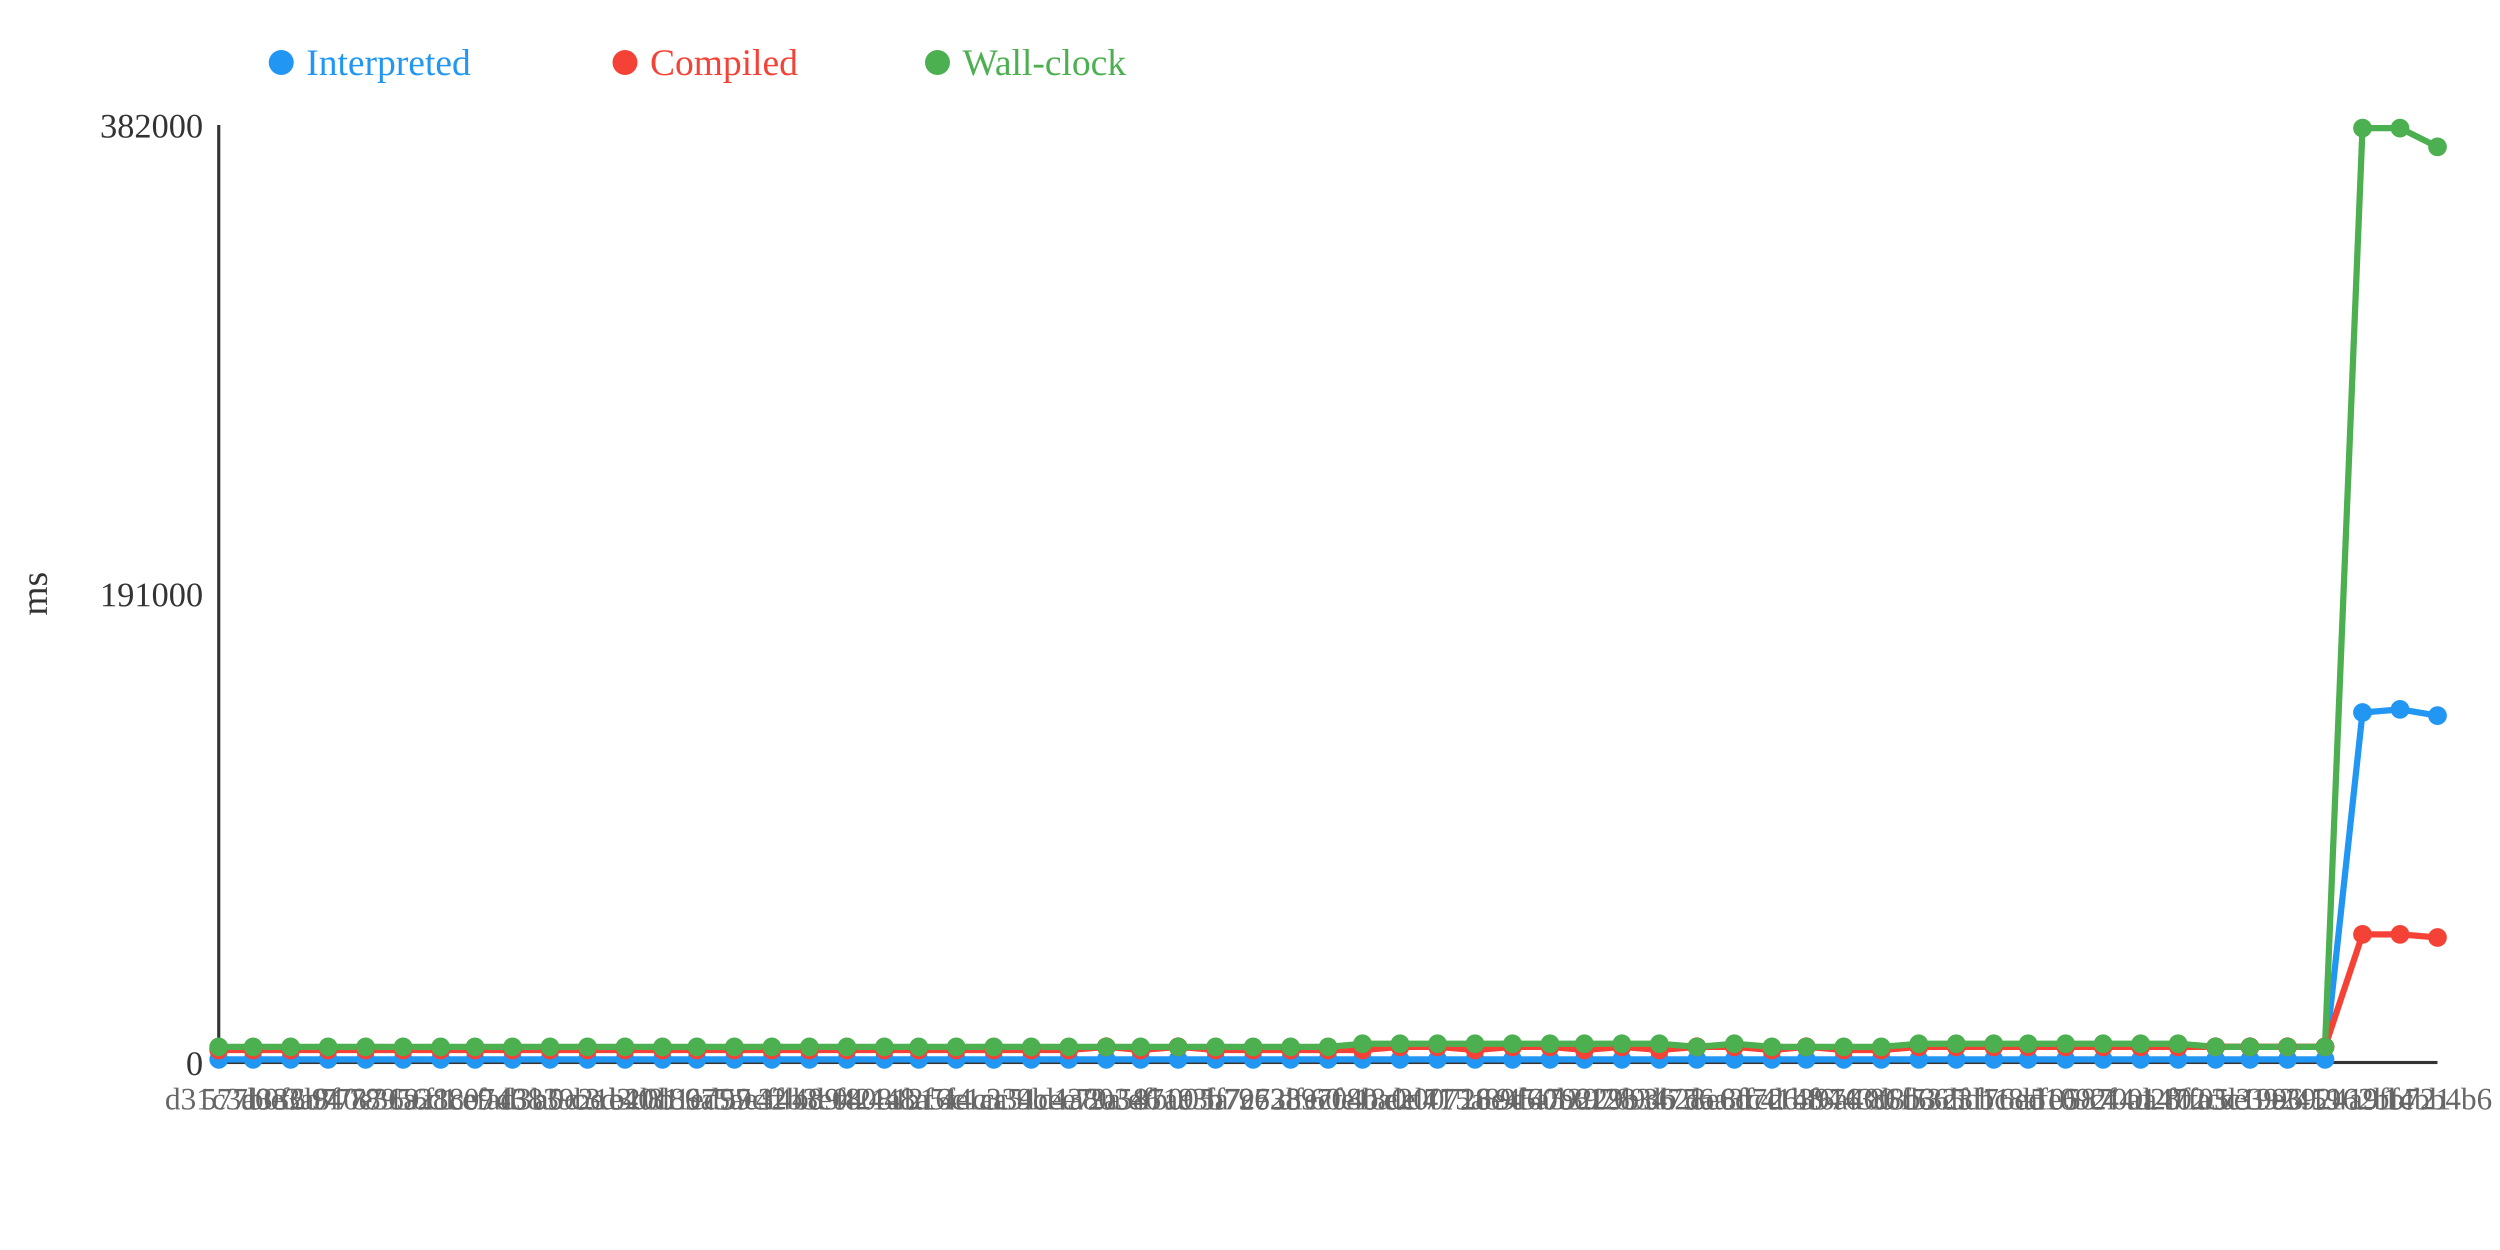
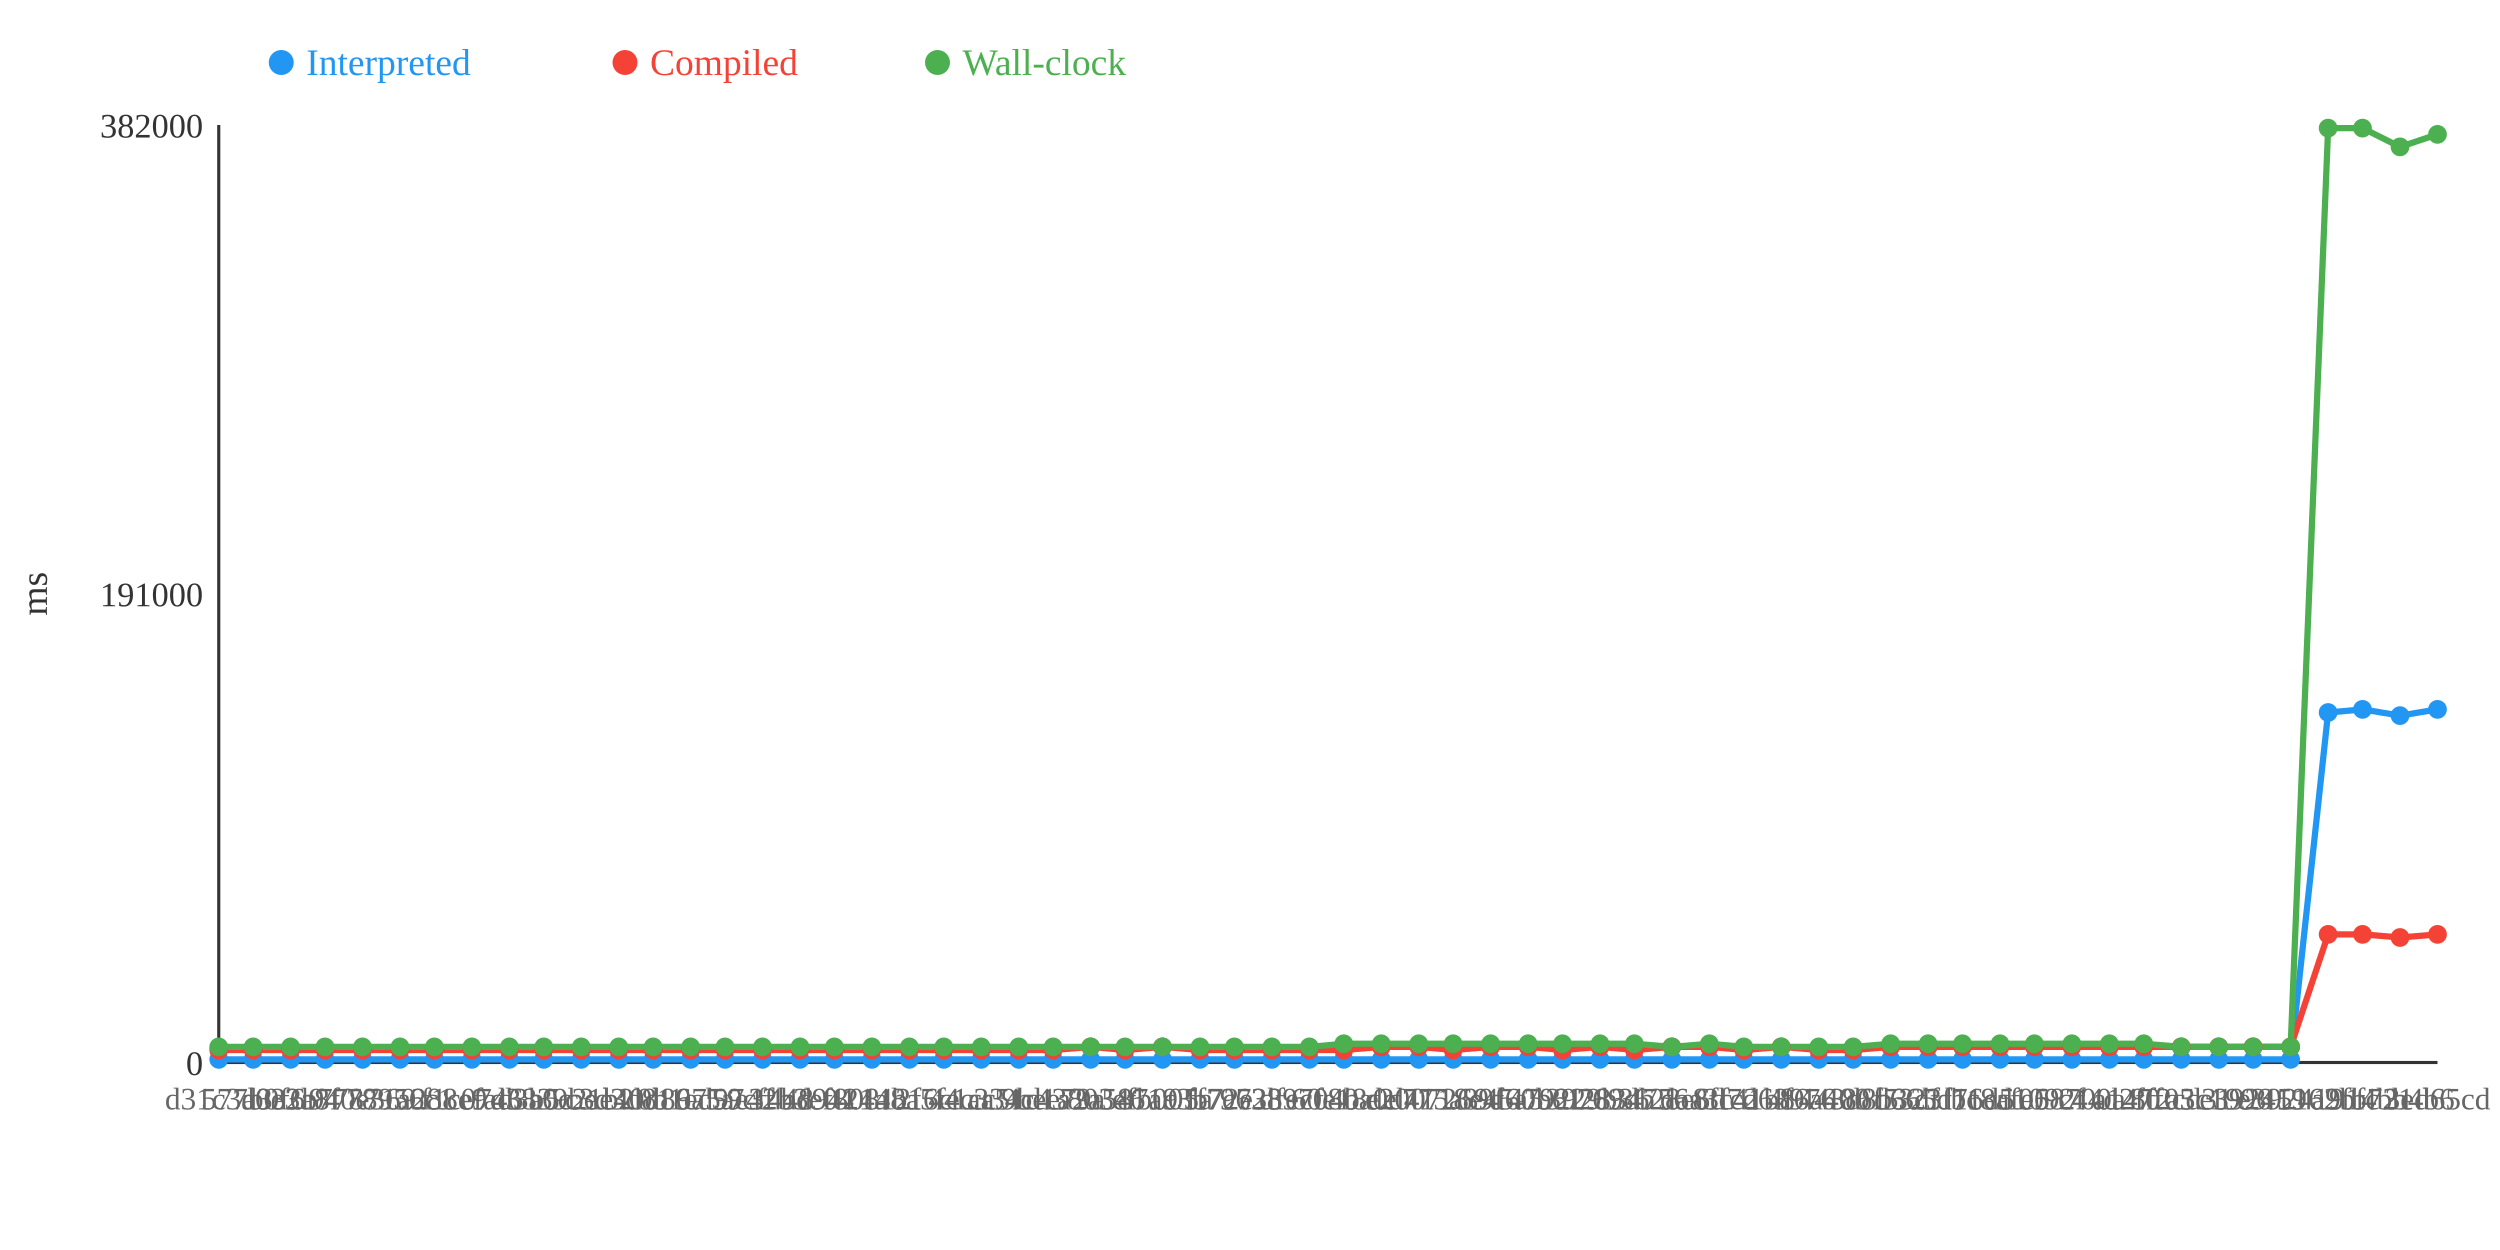
<svg xmlns="http://www.w3.org/2000/svg" width="800" height="400">
  <rect width="800" height="400" fill="white" />
  <line x1="70" y1="40" x2="70" y2="340" stroke="#333" stroke-width="1" />
  <line x1="70" y1="340" x2="780" y2="340" stroke="#333" stroke-width="1" />
  <text x="65" y="344" text-anchor="end" font-size="11" fill="#333">0</text>
  <text x="65" y="194" text-anchor="end" font-size="11" fill="#333">191000</text>
  <text x="65" y="44" text-anchor="end" font-size="11" fill="#333">382000</text>
  <text x="15" y="190" text-anchor="middle" font-size="12" fill="#333" transform="rotate(-90 15 190)">ms</text>
-   <polyline points="70,339 81,339 93,339 105,339 117,339 129,339 141,339 152,339 164,339 176,339 188,339 200,339 212,339 223,339 235,339 247,339 259,339 271,339 283,339 294,339 306,339 318,339 330,339 342,339 354,339 365,339 377,339 389,339 401,339 413,339 425,339 436,339 448,339 460,339 472,339 484,339 496,339 507,339 519,339 531,339 543,339 555,339 567,339 578,339 590,339 602,339 614,339 626,339 638,339 649,339 661,339 673,339 685,339 697,339 709,339 720,339 732,339 744,339 756,228 768,227 780,229" fill="none" stroke="#2196F3" stroke-width="2" />
-   <polyline points="70,336 81,336 93,336 105,336 117,336 129,336 141,336 152,336 164,336 176,336 188,336 200,336 212,336 223,336 235,336 247,336 259,336 271,336 283,336 294,336 306,336 318,336 330,336 342,336 354,335 365,336 377,335 389,336 401,336 413,336 425,336 436,336 448,335 460,335 472,336 484,335 496,335 507,336 519,335 531,336 543,335 555,335 567,336 578,335 590,336 602,336 614,335 626,335 638,335 649,335 661,335 673,335 685,335 697,335 709,335 720,335 732,335 744,335 756,299 768,299 780,300" fill="none" stroke="#F44336" stroke-width="2" />
-   <polyline points="70,335 81,335 93,335 105,335 117,335 129,335 141,335 152,335 164,335 176,335 188,335 200,335 212,335 223,335 235,335 247,335 259,335 271,335 283,335 294,335 306,335 318,335 330,335 342,335 354,335 365,335 377,335 389,335 401,335 413,335 425,335 436,334 448,334 460,334 472,334 484,334 496,334 507,334 519,334 531,334 543,335 555,334 567,335 578,335 590,335 602,335 614,334 626,334 638,334 649,334 661,334 673,334 685,334 697,334 709,335 720,335 732,335 744,335 756,41 768,41 780,47" fill="none" stroke="#4CAF50" stroke-width="2" />
+   <polyline points="70,339 81,339 93,339 104,339 116,339 128,339 139,339 151,339 163,339 174,339 186,339 198,339 209,339 221,339 232,339 244,339 256,339 267,339 279,339 291,339 302,339 314,339 326,339 337,339 349,339 360,339 372,339 384,339 395,339 407,339 419,339 430,339 442,339 454,339 465,339 477,339 489,339 500,339 512,339 523,339 535,339 547,339 558,339 570,339 582,339 593,339 605,339 617,339 628,339 640,339 651,339 663,339 675,339 686,339 698,339 710,339 721,339 733,339 745,228 756,227 768,229 780,227" fill="none" stroke="#2196F3" stroke-width="2" />
+   <polyline points="70,336 81,336 93,336 104,336 116,336 128,336 139,336 151,336 163,336 174,336 186,336 198,336 209,336 221,336 232,336 244,336 256,336 267,336 279,336 291,336 302,336 314,336 326,336 337,336 349,335 360,336 372,335 384,336 395,336 407,336 419,336 430,336 442,335 454,335 465,336 477,335 489,335 500,336 512,335 523,336 535,335 547,335 558,336 570,335 582,336 593,336 605,335 617,335 628,335 640,335 651,335 663,335 675,335 686,335 698,335 710,335 721,335 733,335 745,299 756,299 768,300 780,299" fill="none" stroke="#F44336" stroke-width="2" />
+   <polyline points="70,335 81,335 93,335 104,335 116,335 128,335 139,335 151,335 163,335 174,335 186,335 198,335 209,335 221,335 232,335 244,335 256,335 267,335 279,335 291,335 302,335 314,335 326,335 337,335 349,335 360,335 372,335 384,335 395,335 407,335 419,335 430,334 442,334 454,334 465,334 477,334 489,334 500,334 512,334 523,334 535,335 547,334 558,335 570,335 582,335 593,335 605,334 617,334 628,334 640,334 651,334 663,334 675,334 686,334 698,335 710,335 721,335 733,335 745,41 756,41 768,47 780,43" fill="none" stroke="#4CAF50" stroke-width="2" />
  <circle cx="70" cy="339" r="3" fill="#2196F3" />
  <circle cx="70" cy="336" r="3" fill="#F44336" />
  <circle cx="70" cy="335" r="3" fill="#4CAF50" />
  <circle cx="81" cy="339" r="3" fill="#2196F3" />
  <circle cx="81" cy="336" r="3" fill="#F44336" />
  <circle cx="81" cy="335" r="3" fill="#4CAF50" />
  <circle cx="93" cy="339" r="3" fill="#2196F3" />
  <circle cx="93" cy="336" r="3" fill="#F44336" />
  <circle cx="93" cy="335" r="3" fill="#4CAF50" />
-   <circle cx="105" cy="339" r="3" fill="#2196F3" />
-   <circle cx="105" cy="336" r="3" fill="#F44336" />
-   <circle cx="105" cy="335" r="3" fill="#4CAF50" />
-   <circle cx="117" cy="339" r="3" fill="#2196F3" />
-   <circle cx="117" cy="336" r="3" fill="#F44336" />
-   <circle cx="117" cy="335" r="3" fill="#4CAF50" />
-   <circle cx="129" cy="339" r="3" fill="#2196F3" />
-   <circle cx="129" cy="336" r="3" fill="#F44336" />
-   <circle cx="129" cy="335" r="3" fill="#4CAF50" />
-   <circle cx="141" cy="339" r="3" fill="#2196F3" />
-   <circle cx="141" cy="336" r="3" fill="#F44336" />
-   <circle cx="141" cy="335" r="3" fill="#4CAF50" />
-   <circle cx="152" cy="339" r="3" fill="#2196F3" />
-   <circle cx="152" cy="336" r="3" fill="#F44336" />
-   <circle cx="152" cy="335" r="3" fill="#4CAF50" />
-   <circle cx="164" cy="339" r="3" fill="#2196F3" />
-   <circle cx="164" cy="336" r="3" fill="#F44336" />
-   <circle cx="164" cy="335" r="3" fill="#4CAF50" />
-   <circle cx="176" cy="339" r="3" fill="#2196F3" />
-   <circle cx="176" cy="336" r="3" fill="#F44336" />
-   <circle cx="176" cy="335" r="3" fill="#4CAF50" />
-   <circle cx="188" cy="339" r="3" fill="#2196F3" />
-   <circle cx="188" cy="336" r="3" fill="#F44336" />
-   <circle cx="188" cy="335" r="3" fill="#4CAF50" />
-   <circle cx="200" cy="339" r="3" fill="#2196F3" />
-   <circle cx="200" cy="336" r="3" fill="#F44336" />
-   <circle cx="200" cy="335" r="3" fill="#4CAF50" />
-   <circle cx="212" cy="339" r="3" fill="#2196F3" />
-   <circle cx="212" cy="336" r="3" fill="#F44336" />
-   <circle cx="212" cy="335" r="3" fill="#4CAF50" />
-   <circle cx="223" cy="339" r="3" fill="#2196F3" />
-   <circle cx="223" cy="336" r="3" fill="#F44336" />
-   <circle cx="223" cy="335" r="3" fill="#4CAF50" />
-   <circle cx="235" cy="339" r="3" fill="#2196F3" />
-   <circle cx="235" cy="336" r="3" fill="#F44336" />
-   <circle cx="235" cy="335" r="3" fill="#4CAF50" />
-   <circle cx="247" cy="339" r="3" fill="#2196F3" />
-   <circle cx="247" cy="336" r="3" fill="#F44336" />
-   <circle cx="247" cy="335" r="3" fill="#4CAF50" />
-   <circle cx="259" cy="339" r="3" fill="#2196F3" />
-   <circle cx="259" cy="336" r="3" fill="#F44336" />
-   <circle cx="259" cy="335" r="3" fill="#4CAF50" />
-   <circle cx="271" cy="339" r="3" fill="#2196F3" />
-   <circle cx="271" cy="336" r="3" fill="#F44336" />
-   <circle cx="271" cy="335" r="3" fill="#4CAF50" />
-   <circle cx="283" cy="339" r="3" fill="#2196F3" />
-   <circle cx="283" cy="336" r="3" fill="#F44336" />
-   <circle cx="283" cy="335" r="3" fill="#4CAF50" />
-   <circle cx="294" cy="339" r="3" fill="#2196F3" />
-   <circle cx="294" cy="336" r="3" fill="#F44336" />
-   <circle cx="294" cy="335" r="3" fill="#4CAF50" />
-   <circle cx="306" cy="339" r="3" fill="#2196F3" />
-   <circle cx="306" cy="336" r="3" fill="#F44336" />
-   <circle cx="306" cy="335" r="3" fill="#4CAF50" />
-   <circle cx="318" cy="339" r="3" fill="#2196F3" />
-   <circle cx="318" cy="336" r="3" fill="#F44336" />
-   <circle cx="318" cy="335" r="3" fill="#4CAF50" />
-   <circle cx="330" cy="339" r="3" fill="#2196F3" />
-   <circle cx="330" cy="336" r="3" fill="#F44336" />
-   <circle cx="330" cy="335" r="3" fill="#4CAF50" />
-   <circle cx="342" cy="339" r="3" fill="#2196F3" />
-   <circle cx="342" cy="336" r="3" fill="#F44336" />
-   <circle cx="342" cy="335" r="3" fill="#4CAF50" />
-   <circle cx="354" cy="339" r="3" fill="#2196F3" />
-   <circle cx="354" cy="335" r="3" fill="#F44336" />
-   <circle cx="354" cy="335" r="3" fill="#4CAF50" />
-   <circle cx="365" cy="339" r="3" fill="#2196F3" />
-   <circle cx="365" cy="336" r="3" fill="#F44336" />
-   <circle cx="365" cy="335" r="3" fill="#4CAF50" />
-   <circle cx="377" cy="339" r="3" fill="#2196F3" />
-   <circle cx="377" cy="335" r="3" fill="#F44336" />
-   <circle cx="377" cy="335" r="3" fill="#4CAF50" />
-   <circle cx="389" cy="339" r="3" fill="#2196F3" />
-   <circle cx="389" cy="336" r="3" fill="#F44336" />
-   <circle cx="389" cy="335" r="3" fill="#4CAF50" />
-   <circle cx="401" cy="339" r="3" fill="#2196F3" />
-   <circle cx="401" cy="336" r="3" fill="#F44336" />
-   <circle cx="401" cy="335" r="3" fill="#4CAF50" />
-   <circle cx="413" cy="339" r="3" fill="#2196F3" />
-   <circle cx="413" cy="336" r="3" fill="#F44336" />
-   <circle cx="413" cy="335" r="3" fill="#4CAF50" />
-   <circle cx="425" cy="339" r="3" fill="#2196F3" />
-   <circle cx="425" cy="336" r="3" fill="#F44336" />
-   <circle cx="425" cy="335" r="3" fill="#4CAF50" />
-   <circle cx="436" cy="339" r="3" fill="#2196F3" />
-   <circle cx="436" cy="336" r="3" fill="#F44336" />
-   <circle cx="436" cy="334" r="3" fill="#4CAF50" />
-   <circle cx="448" cy="339" r="3" fill="#2196F3" />
-   <circle cx="448" cy="335" r="3" fill="#F44336" />
-   <circle cx="448" cy="334" r="3" fill="#4CAF50" />
-   <circle cx="460" cy="339" r="3" fill="#2196F3" />
-   <circle cx="460" cy="335" r="3" fill="#F44336" />
-   <circle cx="460" cy="334" r="3" fill="#4CAF50" />
-   <circle cx="472" cy="339" r="3" fill="#2196F3" />
-   <circle cx="472" cy="336" r="3" fill="#F44336" />
-   <circle cx="472" cy="334" r="3" fill="#4CAF50" />
-   <circle cx="484" cy="339" r="3" fill="#2196F3" />
-   <circle cx="484" cy="335" r="3" fill="#F44336" />
-   <circle cx="484" cy="334" r="3" fill="#4CAF50" />
-   <circle cx="496" cy="339" r="3" fill="#2196F3" />
-   <circle cx="496" cy="335" r="3" fill="#F44336" />
-   <circle cx="496" cy="334" r="3" fill="#4CAF50" />
-   <circle cx="507" cy="339" r="3" fill="#2196F3" />
-   <circle cx="507" cy="336" r="3" fill="#F44336" />
-   <circle cx="507" cy="334" r="3" fill="#4CAF50" />
-   <circle cx="519" cy="339" r="3" fill="#2196F3" />
-   <circle cx="519" cy="335" r="3" fill="#F44336" />
-   <circle cx="519" cy="334" r="3" fill="#4CAF50" />
-   <circle cx="531" cy="339" r="3" fill="#2196F3" />
-   <circle cx="531" cy="336" r="3" fill="#F44336" />
-   <circle cx="531" cy="334" r="3" fill="#4CAF50" />
-   <circle cx="543" cy="339" r="3" fill="#2196F3" />
-   <circle cx="543" cy="335" r="3" fill="#F44336" />
-   <circle cx="543" cy="335" r="3" fill="#4CAF50" />
-   <circle cx="555" cy="339" r="3" fill="#2196F3" />
-   <circle cx="555" cy="335" r="3" fill="#F44336" />
-   <circle cx="555" cy="334" r="3" fill="#4CAF50" />
-   <circle cx="567" cy="339" r="3" fill="#2196F3" />
-   <circle cx="567" cy="336" r="3" fill="#F44336" />
-   <circle cx="567" cy="335" r="3" fill="#4CAF50" />
-   <circle cx="578" cy="339" r="3" fill="#2196F3" />
-   <circle cx="578" cy="335" r="3" fill="#F44336" />
-   <circle cx="578" cy="335" r="3" fill="#4CAF50" />
-   <circle cx="590" cy="339" r="3" fill="#2196F3" />
-   <circle cx="590" cy="336" r="3" fill="#F44336" />
-   <circle cx="590" cy="335" r="3" fill="#4CAF50" />
-   <circle cx="602" cy="339" r="3" fill="#2196F3" />
-   <circle cx="602" cy="336" r="3" fill="#F44336" />
-   <circle cx="602" cy="335" r="3" fill="#4CAF50" />
-   <circle cx="614" cy="339" r="3" fill="#2196F3" />
-   <circle cx="614" cy="335" r="3" fill="#F44336" />
-   <circle cx="614" cy="334" r="3" fill="#4CAF50" />
-   <circle cx="626" cy="339" r="3" fill="#2196F3" />
-   <circle cx="626" cy="335" r="3" fill="#F44336" />
-   <circle cx="626" cy="334" r="3" fill="#4CAF50" />
-   <circle cx="638" cy="339" r="3" fill="#2196F3" />
-   <circle cx="638" cy="335" r="3" fill="#F44336" />
-   <circle cx="638" cy="334" r="3" fill="#4CAF50" />
-   <circle cx="649" cy="339" r="3" fill="#2196F3" />
-   <circle cx="649" cy="335" r="3" fill="#F44336" />
-   <circle cx="649" cy="334" r="3" fill="#4CAF50" />
-   <circle cx="661" cy="339" r="3" fill="#2196F3" />
-   <circle cx="661" cy="335" r="3" fill="#F44336" />
-   <circle cx="661" cy="334" r="3" fill="#4CAF50" />
-   <circle cx="673" cy="339" r="3" fill="#2196F3" />
-   <circle cx="673" cy="335" r="3" fill="#F44336" />
-   <circle cx="673" cy="334" r="3" fill="#4CAF50" />
-   <circle cx="685" cy="339" r="3" fill="#2196F3" />
-   <circle cx="685" cy="335" r="3" fill="#F44336" />
-   <circle cx="685" cy="334" r="3" fill="#4CAF50" />
-   <circle cx="697" cy="339" r="3" fill="#2196F3" />
-   <circle cx="697" cy="335" r="3" fill="#F44336" />
-   <circle cx="697" cy="334" r="3" fill="#4CAF50" />
-   <circle cx="709" cy="339" r="3" fill="#2196F3" />
-   <circle cx="709" cy="335" r="3" fill="#F44336" />
-   <circle cx="709" cy="335" r="3" fill="#4CAF50" />
-   <circle cx="720" cy="339" r="3" fill="#2196F3" />
-   <circle cx="720" cy="335" r="3" fill="#F44336" />
-   <circle cx="720" cy="335" r="3" fill="#4CAF50" />
-   <circle cx="732" cy="339" r="3" fill="#2196F3" />
-   <circle cx="732" cy="335" r="3" fill="#F44336" />
-   <circle cx="732" cy="335" r="3" fill="#4CAF50" />
-   <circle cx="744" cy="339" r="3" fill="#2196F3" />
-   <circle cx="744" cy="335" r="3" fill="#F44336" />
-   <circle cx="744" cy="335" r="3" fill="#4CAF50" />
-   <circle cx="756" cy="228" r="3" fill="#2196F3" />
+   <circle cx="104" cy="339" r="3" fill="#2196F3" />
+   <circle cx="104" cy="336" r="3" fill="#F44336" />
+   <circle cx="104" cy="335" r="3" fill="#4CAF50" />
+   <circle cx="116" cy="339" r="3" fill="#2196F3" />
+   <circle cx="116" cy="336" r="3" fill="#F44336" />
+   <circle cx="116" cy="335" r="3" fill="#4CAF50" />
+   <circle cx="128" cy="339" r="3" fill="#2196F3" />
+   <circle cx="128" cy="336" r="3" fill="#F44336" />
+   <circle cx="128" cy="335" r="3" fill="#4CAF50" />
+   <circle cx="139" cy="339" r="3" fill="#2196F3" />
+   <circle cx="139" cy="336" r="3" fill="#F44336" />
+   <circle cx="139" cy="335" r="3" fill="#4CAF50" />
+   <circle cx="151" cy="339" r="3" fill="#2196F3" />
+   <circle cx="151" cy="336" r="3" fill="#F44336" />
+   <circle cx="151" cy="335" r="3" fill="#4CAF50" />
+   <circle cx="163" cy="339" r="3" fill="#2196F3" />
+   <circle cx="163" cy="336" r="3" fill="#F44336" />
+   <circle cx="163" cy="335" r="3" fill="#4CAF50" />
+   <circle cx="174" cy="339" r="3" fill="#2196F3" />
+   <circle cx="174" cy="336" r="3" fill="#F44336" />
+   <circle cx="174" cy="335" r="3" fill="#4CAF50" />
+   <circle cx="186" cy="339" r="3" fill="#2196F3" />
+   <circle cx="186" cy="336" r="3" fill="#F44336" />
+   <circle cx="186" cy="335" r="3" fill="#4CAF50" />
+   <circle cx="198" cy="339" r="3" fill="#2196F3" />
+   <circle cx="198" cy="336" r="3" fill="#F44336" />
+   <circle cx="198" cy="335" r="3" fill="#4CAF50" />
+   <circle cx="209" cy="339" r="3" fill="#2196F3" />
+   <circle cx="209" cy="336" r="3" fill="#F44336" />
+   <circle cx="209" cy="335" r="3" fill="#4CAF50" />
+   <circle cx="221" cy="339" r="3" fill="#2196F3" />
+   <circle cx="221" cy="336" r="3" fill="#F44336" />
+   <circle cx="221" cy="335" r="3" fill="#4CAF50" />
+   <circle cx="232" cy="339" r="3" fill="#2196F3" />
+   <circle cx="232" cy="336" r="3" fill="#F44336" />
+   <circle cx="232" cy="335" r="3" fill="#4CAF50" />
+   <circle cx="244" cy="339" r="3" fill="#2196F3" />
+   <circle cx="244" cy="336" r="3" fill="#F44336" />
+   <circle cx="244" cy="335" r="3" fill="#4CAF50" />
+   <circle cx="256" cy="339" r="3" fill="#2196F3" />
+   <circle cx="256" cy="336" r="3" fill="#F44336" />
+   <circle cx="256" cy="335" r="3" fill="#4CAF50" />
+   <circle cx="267" cy="339" r="3" fill="#2196F3" />
+   <circle cx="267" cy="336" r="3" fill="#F44336" />
+   <circle cx="267" cy="335" r="3" fill="#4CAF50" />
+   <circle cx="279" cy="339" r="3" fill="#2196F3" />
+   <circle cx="279" cy="336" r="3" fill="#F44336" />
+   <circle cx="279" cy="335" r="3" fill="#4CAF50" />
+   <circle cx="291" cy="339" r="3" fill="#2196F3" />
+   <circle cx="291" cy="336" r="3" fill="#F44336" />
+   <circle cx="291" cy="335" r="3" fill="#4CAF50" />
+   <circle cx="302" cy="339" r="3" fill="#2196F3" />
+   <circle cx="302" cy="336" r="3" fill="#F44336" />
+   <circle cx="302" cy="335" r="3" fill="#4CAF50" />
+   <circle cx="314" cy="339" r="3" fill="#2196F3" />
+   <circle cx="314" cy="336" r="3" fill="#F44336" />
+   <circle cx="314" cy="335" r="3" fill="#4CAF50" />
+   <circle cx="326" cy="339" r="3" fill="#2196F3" />
+   <circle cx="326" cy="336" r="3" fill="#F44336" />
+   <circle cx="326" cy="335" r="3" fill="#4CAF50" />
+   <circle cx="337" cy="339" r="3" fill="#2196F3" />
+   <circle cx="337" cy="336" r="3" fill="#F44336" />
+   <circle cx="337" cy="335" r="3" fill="#4CAF50" />
+   <circle cx="349" cy="339" r="3" fill="#2196F3" />
+   <circle cx="349" cy="335" r="3" fill="#F44336" />
+   <circle cx="349" cy="335" r="3" fill="#4CAF50" />
+   <circle cx="360" cy="339" r="3" fill="#2196F3" />
+   <circle cx="360" cy="336" r="3" fill="#F44336" />
+   <circle cx="360" cy="335" r="3" fill="#4CAF50" />
+   <circle cx="372" cy="339" r="3" fill="#2196F3" />
+   <circle cx="372" cy="335" r="3" fill="#F44336" />
+   <circle cx="372" cy="335" r="3" fill="#4CAF50" />
+   <circle cx="384" cy="339" r="3" fill="#2196F3" />
+   <circle cx="384" cy="336" r="3" fill="#F44336" />
+   <circle cx="384" cy="335" r="3" fill="#4CAF50" />
+   <circle cx="395" cy="339" r="3" fill="#2196F3" />
+   <circle cx="395" cy="336" r="3" fill="#F44336" />
+   <circle cx="395" cy="335" r="3" fill="#4CAF50" />
+   <circle cx="407" cy="339" r="3" fill="#2196F3" />
+   <circle cx="407" cy="336" r="3" fill="#F44336" />
+   <circle cx="407" cy="335" r="3" fill="#4CAF50" />
+   <circle cx="419" cy="339" r="3" fill="#2196F3" />
+   <circle cx="419" cy="336" r="3" fill="#F44336" />
+   <circle cx="419" cy="335" r="3" fill="#4CAF50" />
+   <circle cx="430" cy="339" r="3" fill="#2196F3" />
+   <circle cx="430" cy="336" r="3" fill="#F44336" />
+   <circle cx="430" cy="334" r="3" fill="#4CAF50" />
+   <circle cx="442" cy="339" r="3" fill="#2196F3" />
+   <circle cx="442" cy="335" r="3" fill="#F44336" />
+   <circle cx="442" cy="334" r="3" fill="#4CAF50" />
+   <circle cx="454" cy="339" r="3" fill="#2196F3" />
+   <circle cx="454" cy="335" r="3" fill="#F44336" />
+   <circle cx="454" cy="334" r="3" fill="#4CAF50" />
+   <circle cx="465" cy="339" r="3" fill="#2196F3" />
+   <circle cx="465" cy="336" r="3" fill="#F44336" />
+   <circle cx="465" cy="334" r="3" fill="#4CAF50" />
+   <circle cx="477" cy="339" r="3" fill="#2196F3" />
+   <circle cx="477" cy="335" r="3" fill="#F44336" />
+   <circle cx="477" cy="334" r="3" fill="#4CAF50" />
+   <circle cx="489" cy="339" r="3" fill="#2196F3" />
+   <circle cx="489" cy="335" r="3" fill="#F44336" />
+   <circle cx="489" cy="334" r="3" fill="#4CAF50" />
+   <circle cx="500" cy="339" r="3" fill="#2196F3" />
+   <circle cx="500" cy="336" r="3" fill="#F44336" />
+   <circle cx="500" cy="334" r="3" fill="#4CAF50" />
+   <circle cx="512" cy="339" r="3" fill="#2196F3" />
+   <circle cx="512" cy="335" r="3" fill="#F44336" />
+   <circle cx="512" cy="334" r="3" fill="#4CAF50" />
+   <circle cx="523" cy="339" r="3" fill="#2196F3" />
+   <circle cx="523" cy="336" r="3" fill="#F44336" />
+   <circle cx="523" cy="334" r="3" fill="#4CAF50" />
+   <circle cx="535" cy="339" r="3" fill="#2196F3" />
+   <circle cx="535" cy="335" r="3" fill="#F44336" />
+   <circle cx="535" cy="335" r="3" fill="#4CAF50" />
+   <circle cx="547" cy="339" r="3" fill="#2196F3" />
+   <circle cx="547" cy="335" r="3" fill="#F44336" />
+   <circle cx="547" cy="334" r="3" fill="#4CAF50" />
+   <circle cx="558" cy="339" r="3" fill="#2196F3" />
+   <circle cx="558" cy="336" r="3" fill="#F44336" />
+   <circle cx="558" cy="335" r="3" fill="#4CAF50" />
+   <circle cx="570" cy="339" r="3" fill="#2196F3" />
+   <circle cx="570" cy="335" r="3" fill="#F44336" />
+   <circle cx="570" cy="335" r="3" fill="#4CAF50" />
+   <circle cx="582" cy="339" r="3" fill="#2196F3" />
+   <circle cx="582" cy="336" r="3" fill="#F44336" />
+   <circle cx="582" cy="335" r="3" fill="#4CAF50" />
+   <circle cx="593" cy="339" r="3" fill="#2196F3" />
+   <circle cx="593" cy="336" r="3" fill="#F44336" />
+   <circle cx="593" cy="335" r="3" fill="#4CAF50" />
+   <circle cx="605" cy="339" r="3" fill="#2196F3" />
+   <circle cx="605" cy="335" r="3" fill="#F44336" />
+   <circle cx="605" cy="334" r="3" fill="#4CAF50" />
+   <circle cx="617" cy="339" r="3" fill="#2196F3" />
+   <circle cx="617" cy="335" r="3" fill="#F44336" />
+   <circle cx="617" cy="334" r="3" fill="#4CAF50" />
+   <circle cx="628" cy="339" r="3" fill="#2196F3" />
+   <circle cx="628" cy="335" r="3" fill="#F44336" />
+   <circle cx="628" cy="334" r="3" fill="#4CAF50" />
+   <circle cx="640" cy="339" r="3" fill="#2196F3" />
+   <circle cx="640" cy="335" r="3" fill="#F44336" />
+   <circle cx="640" cy="334" r="3" fill="#4CAF50" />
+   <circle cx="651" cy="339" r="3" fill="#2196F3" />
+   <circle cx="651" cy="335" r="3" fill="#F44336" />
+   <circle cx="651" cy="334" r="3" fill="#4CAF50" />
+   <circle cx="663" cy="339" r="3" fill="#2196F3" />
+   <circle cx="663" cy="335" r="3" fill="#F44336" />
+   <circle cx="663" cy="334" r="3" fill="#4CAF50" />
+   <circle cx="675" cy="339" r="3" fill="#2196F3" />
+   <circle cx="675" cy="335" r="3" fill="#F44336" />
+   <circle cx="675" cy="334" r="3" fill="#4CAF50" />
+   <circle cx="686" cy="339" r="3" fill="#2196F3" />
+   <circle cx="686" cy="335" r="3" fill="#F44336" />
+   <circle cx="686" cy="334" r="3" fill="#4CAF50" />
+   <circle cx="698" cy="339" r="3" fill="#2196F3" />
+   <circle cx="698" cy="335" r="3" fill="#F44336" />
+   <circle cx="698" cy="335" r="3" fill="#4CAF50" />
+   <circle cx="710" cy="339" r="3" fill="#2196F3" />
+   <circle cx="710" cy="335" r="3" fill="#F44336" />
+   <circle cx="710" cy="335" r="3" fill="#4CAF50" />
+   <circle cx="721" cy="339" r="3" fill="#2196F3" />
+   <circle cx="721" cy="335" r="3" fill="#F44336" />
+   <circle cx="721" cy="335" r="3" fill="#4CAF50" />
+   <circle cx="733" cy="339" r="3" fill="#2196F3" />
+   <circle cx="733" cy="335" r="3" fill="#F44336" />
+   <circle cx="733" cy="335" r="3" fill="#4CAF50" />
+   <circle cx="745" cy="228" r="3" fill="#2196F3" />
+   <circle cx="745" cy="299" r="3" fill="#F44336" />
+   <circle cx="745" cy="41" r="3" fill="#4CAF50" />
+   <circle cx="756" cy="227" r="3" fill="#2196F3" />
  <circle cx="756" cy="299" r="3" fill="#F44336" />
  <circle cx="756" cy="41" r="3" fill="#4CAF50" />
-   <circle cx="768" cy="227" r="3" fill="#2196F3" />
-   <circle cx="768" cy="299" r="3" fill="#F44336" />
-   <circle cx="768" cy="41" r="3" fill="#4CAF50" />
-   <circle cx="780" cy="229" r="3" fill="#2196F3" />
-   <circle cx="780" cy="300" r="3" fill="#F44336" />
-   <circle cx="780" cy="47" r="3" fill="#4CAF50" />
+   <circle cx="768" cy="229" r="3" fill="#2196F3" />
+   <circle cx="768" cy="300" r="3" fill="#F44336" />
+   <circle cx="768" cy="47" r="3" fill="#4CAF50" />
+   <circle cx="780" cy="227" r="3" fill="#2196F3" />
+   <circle cx="780" cy="299" r="3" fill="#F44336" />
+   <circle cx="780" cy="43" r="3" fill="#4CAF50" />
  <text x="70" y="355" text-anchor="middle" font-size="10" fill="#666">d31c3d3</text>
  <text x="81" y="355" text-anchor="middle" font-size="10" fill="#666">577b0f6</text>
  <text x="93" y="355" text-anchor="middle" font-size="10" fill="#666">a0e3a8f</text>
-   <text x="105" y="355" text-anchor="middle" font-size="10" fill="#666">32b7787</text>
-   <text x="117" y="355" text-anchor="middle" font-size="10" fill="#666">940e369</text>
-   <text x="129" y="355" text-anchor="middle" font-size="10" fill="#666">78956c1</text>
-   <text x="141" y="355" text-anchor="middle" font-size="10" fill="#666">1a288e9</text>
-   <text x="152" y="355" text-anchor="middle" font-size="10" fill="#666">f1c0746</text>
-   <text x="164" y="355" text-anchor="middle" font-size="10" fill="#666">efad3b5</text>
-   <text x="176" y="355" text-anchor="middle" font-size="10" fill="#666">d3839be</text>
-   <text x="188" y="355" text-anchor="middle" font-size="10" fill="#666">a0c21b2</text>
-   <text x="200" y="355" text-anchor="middle" font-size="10" fill="#666">c3d3d81</text>
-   <text x="212" y="355" text-anchor="middle" font-size="10" fill="#666">e40d897</text>
-   <text x="223" y="355" text-anchor="middle" font-size="10" fill="#666">0b1ed97</text>
-   <text x="235" y="355" text-anchor="middle" font-size="10" fill="#666">6a5ae3f</text>
-   <text x="247" y="355" text-anchor="middle" font-size="10" fill="#666">59cf448</text>
-   <text x="259" y="355" text-anchor="middle" font-size="10" fill="#666">42b3e04</text>
-   <text x="271" y="355" text-anchor="middle" font-size="10" fill="#666">bd9421a</text>
-   <text x="283" y="355" text-anchor="middle" font-size="10" fill="#666">f80812f</text>
-   <text x="294" y="355" text-anchor="middle" font-size="10" fill="#666">448a5fe</text>
-   <text x="306" y="355" text-anchor="middle" font-size="10" fill="#666">b16c1cc</text>
-   <text x="318" y="355" text-anchor="middle" font-size="10" fill="#666">44c334c</text>
-   <text x="330" y="355" text-anchor="middle" font-size="10" fill="#666">aa51d1a</text>
-   <text x="342" y="355" text-anchor="middle" font-size="10" fill="#666">9bee79a</text>
-   <text x="354" y="355" text-anchor="middle" font-size="10" fill="#666">4380346</text>
-   <text x="365" y="355" text-anchor="middle" font-size="10" fill="#666">2a587a9</text>
-   <text x="377" y="355" text-anchor="middle" font-size="10" fill="#666">efb005a</text>
-   <text x="389" y="355" text-anchor="middle" font-size="10" fill="#666">1c3b72e</text>
-   <text x="401" y="355" text-anchor="middle" font-size="10" fill="#666">ff7c733</text>
-   <text x="413" y="355" text-anchor="middle" font-size="10" fill="#666">962897f</text>
-   <text x="425" y="355" text-anchor="middle" font-size="10" fill="#666">dfec04b</text>
-   <text x="436" y="355" text-anchor="middle" font-size="10" fill="#666">60e18de</text>
-   <text x="448" y="355" text-anchor="middle" font-size="10" fill="#666">80a0d41</text>
-   <text x="460" y="355" text-anchor="middle" font-size="10" fill="#666">e200726</text>
-   <text x="472" y="355" text-anchor="middle" font-size="10" fill="#666">775a89f</text>
-   <text x="484" y="355" text-anchor="middle" font-size="10" fill="#666">18e45a5</text>
-   <text x="496" y="355" text-anchor="middle" font-size="10" fill="#666">9d60b61</text>
-   <text x="507" y="355" text-anchor="middle" font-size="10" fill="#666">479229b</text>
-   <text x="519" y="355" text-anchor="middle" font-size="10" fill="#666">39769db</text>
-   <text x="531" y="355" text-anchor="middle" font-size="10" fill="#666">2834756</text>
-   <text x="543" y="355" text-anchor="middle" font-size="10" fill="#666">3628e6d</text>
-   <text x="555" y="355" text-anchor="middle" font-size="10" fill="#666">daa3fc2</text>
-   <text x="567" y="355" text-anchor="middle" font-size="10" fill="#666">8fc41b8</text>
-   <text x="578" y="355" text-anchor="middle" font-size="10" fill="#666">7d63976</text>
-   <text x="590" y="355" text-anchor="middle" font-size="10" fill="#666">4f6a400</text>
-   <text x="602" y="355" text-anchor="middle" font-size="10" fill="#666">443d8b3</text>
-   <text x="614" y="355" text-anchor="middle" font-size="10" fill="#666">86f53df</text>
-   <text x="626" y="355" text-anchor="middle" font-size="10" fill="#666">d665d11</text>
-   <text x="638" y="355" text-anchor="middle" font-size="10" fill="#666">23f76d5</text>
-   <text x="649" y="355" text-anchor="middle" font-size="10" fill="#666">bc8afe6</text>
-   <text x="661" y="355" text-anchor="middle" font-size="10" fill="#666">ed1092f</text>
-   <text x="673" y="355" text-anchor="middle" font-size="10" fill="#666">058700a</text>
-   <text x="685" y="355" text-anchor="middle" font-size="10" fill="#666">c44d2f0</text>
-   <text x="697" y="355" text-anchor="middle" font-size="10" fill="#666">a147f05</text>
-   <text x="709" y="355" text-anchor="middle" font-size="10" fill="#666">8f2cd31</text>
-   <text x="720" y="355" text-anchor="middle" font-size="10" fill="#666">a3c1996</text>
-   <text x="732" y="355" text-anchor="middle" font-size="10" fill="#666">e392419</text>
-   <text x="744" y="355" text-anchor="middle" font-size="10" fill="#666">e392419</text>
-   <text x="756" y="355" text-anchor="middle" font-size="10" fill="#666">5162bfc</text>
-   <text x="768" y="355" text-anchor="middle" font-size="10" fill="#666">a9fb721</text>
-   <text x="780" y="355" text-anchor="middle" font-size="10" fill="#666">14bb4b6</text>
+   <text x="104" y="355" text-anchor="middle" font-size="10" fill="#666">32b7787</text>
+   <text x="116" y="355" text-anchor="middle" font-size="10" fill="#666">940e369</text>
+   <text x="128" y="355" text-anchor="middle" font-size="10" fill="#666">78956c1</text>
+   <text x="139" y="355" text-anchor="middle" font-size="10" fill="#666">1a288e9</text>
+   <text x="151" y="355" text-anchor="middle" font-size="10" fill="#666">f1c0746</text>
+   <text x="163" y="355" text-anchor="middle" font-size="10" fill="#666">efad3b5</text>
+   <text x="174" y="355" text-anchor="middle" font-size="10" fill="#666">d3839be</text>
+   <text x="186" y="355" text-anchor="middle" font-size="10" fill="#666">a0c21b2</text>
+   <text x="198" y="355" text-anchor="middle" font-size="10" fill="#666">c3d3d81</text>
+   <text x="209" y="355" text-anchor="middle" font-size="10" fill="#666">e40d897</text>
+   <text x="221" y="355" text-anchor="middle" font-size="10" fill="#666">0b1ed97</text>
+   <text x="232" y="355" text-anchor="middle" font-size="10" fill="#666">6a5ae3f</text>
+   <text x="244" y="355" text-anchor="middle" font-size="10" fill="#666">59cf448</text>
+   <text x="256" y="355" text-anchor="middle" font-size="10" fill="#666">42b3e04</text>
+   <text x="267" y="355" text-anchor="middle" font-size="10" fill="#666">bd9421a</text>
+   <text x="279" y="355" text-anchor="middle" font-size="10" fill="#666">f80812f</text>
+   <text x="291" y="355" text-anchor="middle" font-size="10" fill="#666">448a5fe</text>
+   <text x="302" y="355" text-anchor="middle" font-size="10" fill="#666">b16c1cc</text>
+   <text x="314" y="355" text-anchor="middle" font-size="10" fill="#666">44c334c</text>
+   <text x="326" y="355" text-anchor="middle" font-size="10" fill="#666">aa51d1a</text>
+   <text x="337" y="355" text-anchor="middle" font-size="10" fill="#666">9bee79a</text>
+   <text x="349" y="355" text-anchor="middle" font-size="10" fill="#666">4380346</text>
+   <text x="360" y="355" text-anchor="middle" font-size="10" fill="#666">2a587a9</text>
+   <text x="372" y="355" text-anchor="middle" font-size="10" fill="#666">efb005a</text>
+   <text x="384" y="355" text-anchor="middle" font-size="10" fill="#666">1c3b72e</text>
+   <text x="395" y="355" text-anchor="middle" font-size="10" fill="#666">ff7c733</text>
+   <text x="407" y="355" text-anchor="middle" font-size="10" fill="#666">962897f</text>
+   <text x="419" y="355" text-anchor="middle" font-size="10" fill="#666">dfec04b</text>
+   <text x="430" y="355" text-anchor="middle" font-size="10" fill="#666">60e18de</text>
+   <text x="442" y="355" text-anchor="middle" font-size="10" fill="#666">80a0d41</text>
+   <text x="454" y="355" text-anchor="middle" font-size="10" fill="#666">e200726</text>
+   <text x="465" y="355" text-anchor="middle" font-size="10" fill="#666">775a89f</text>
+   <text x="477" y="355" text-anchor="middle" font-size="10" fill="#666">18e45a5</text>
+   <text x="489" y="355" text-anchor="middle" font-size="10" fill="#666">9d60b61</text>
+   <text x="500" y="355" text-anchor="middle" font-size="10" fill="#666">479229b</text>
+   <text x="512" y="355" text-anchor="middle" font-size="10" fill="#666">39769db</text>
+   <text x="523" y="355" text-anchor="middle" font-size="10" fill="#666">2834756</text>
+   <text x="535" y="355" text-anchor="middle" font-size="10" fill="#666">3628e6d</text>
+   <text x="547" y="355" text-anchor="middle" font-size="10" fill="#666">daa3fc2</text>
+   <text x="558" y="355" text-anchor="middle" font-size="10" fill="#666">8fc41b8</text>
+   <text x="570" y="355" text-anchor="middle" font-size="10" fill="#666">7d63976</text>
+   <text x="582" y="355" text-anchor="middle" font-size="10" fill="#666">4f6a400</text>
+   <text x="593" y="355" text-anchor="middle" font-size="10" fill="#666">443d8b3</text>
+   <text x="605" y="355" text-anchor="middle" font-size="10" fill="#666">86f53df</text>
+   <text x="617" y="355" text-anchor="middle" font-size="10" fill="#666">d665d11</text>
+   <text x="628" y="355" text-anchor="middle" font-size="10" fill="#666">23f76d5</text>
+   <text x="640" y="355" text-anchor="middle" font-size="10" fill="#666">bc8afe6</text>
+   <text x="651" y="355" text-anchor="middle" font-size="10" fill="#666">ed1092f</text>
+   <text x="663" y="355" text-anchor="middle" font-size="10" fill="#666">058700a</text>
+   <text x="675" y="355" text-anchor="middle" font-size="10" fill="#666">c44d2f0</text>
+   <text x="686" y="355" text-anchor="middle" font-size="10" fill="#666">a147f05</text>
+   <text x="698" y="355" text-anchor="middle" font-size="10" fill="#666">8f2cd31</text>
+   <text x="710" y="355" text-anchor="middle" font-size="10" fill="#666">a3c1996</text>
+   <text x="721" y="355" text-anchor="middle" font-size="10" fill="#666">e392419</text>
+   <text x="733" y="355" text-anchor="middle" font-size="10" fill="#666">e392419</text>
+   <text x="745" y="355" text-anchor="middle" font-size="10" fill="#666">5162bfc</text>
+   <text x="756" y="355" text-anchor="middle" font-size="10" fill="#666">a9fb721</text>
+   <text x="768" y="355" text-anchor="middle" font-size="10" fill="#666">14bb4b6</text>
+   <text x="780" y="355" text-anchor="middle" font-size="10" fill="#666">3ed65cd</text>
  <circle cx="90" cy="20" r="4" fill="#2196F3" />
  <text x="98" y="24" text-anchor="start" font-size="12" fill="#2196F3">Interpreted</text>
  <circle cx="200" cy="20" r="4" fill="#F44336" />
  <text x="208" y="24" text-anchor="start" font-size="12" fill="#F44336">Compiled</text>
  <circle cx="300" cy="20" r="4" fill="#4CAF50" />
  <text x="308" y="24" text-anchor="start" font-size="12" fill="#4CAF50">Wall-clock</text>
</svg>
